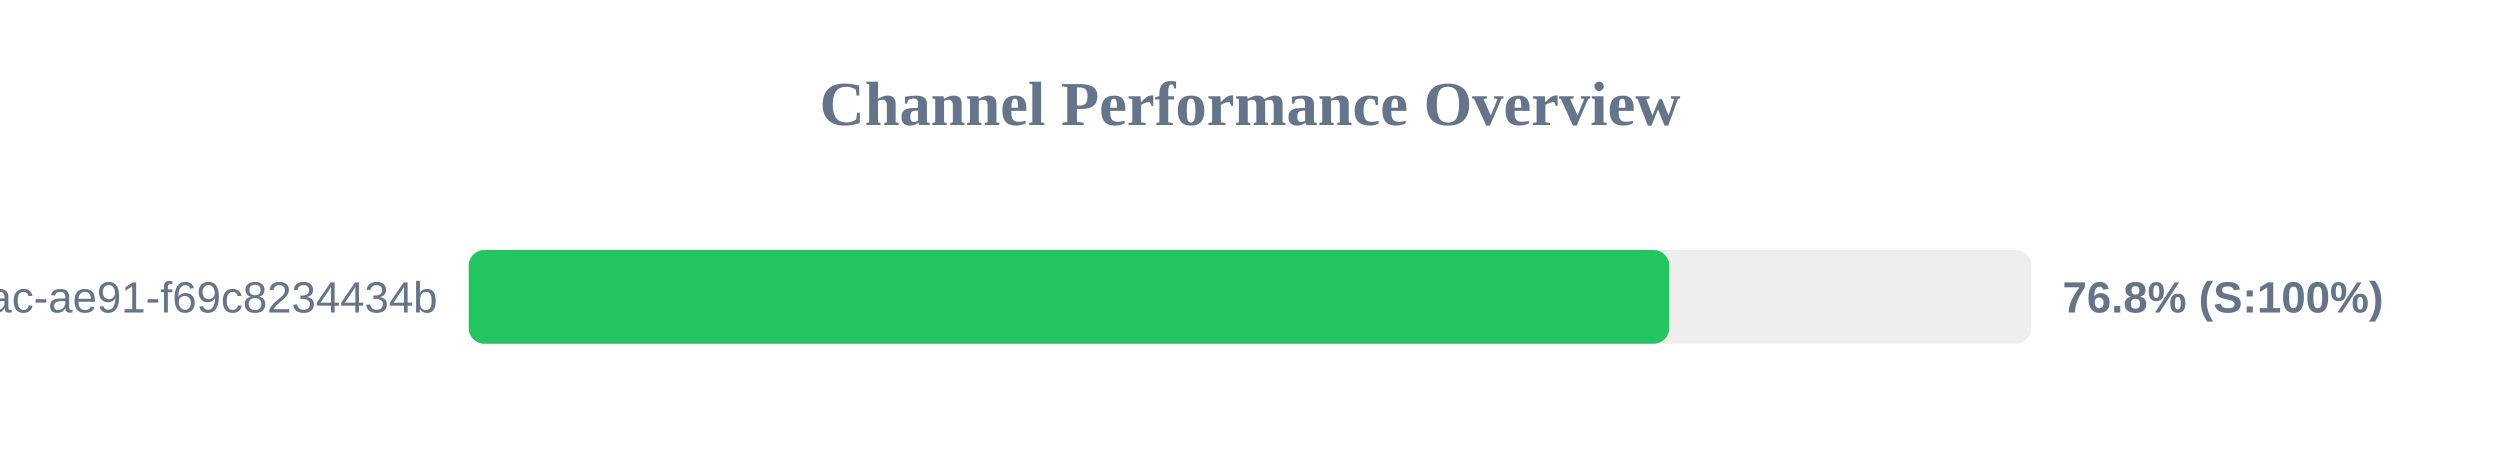
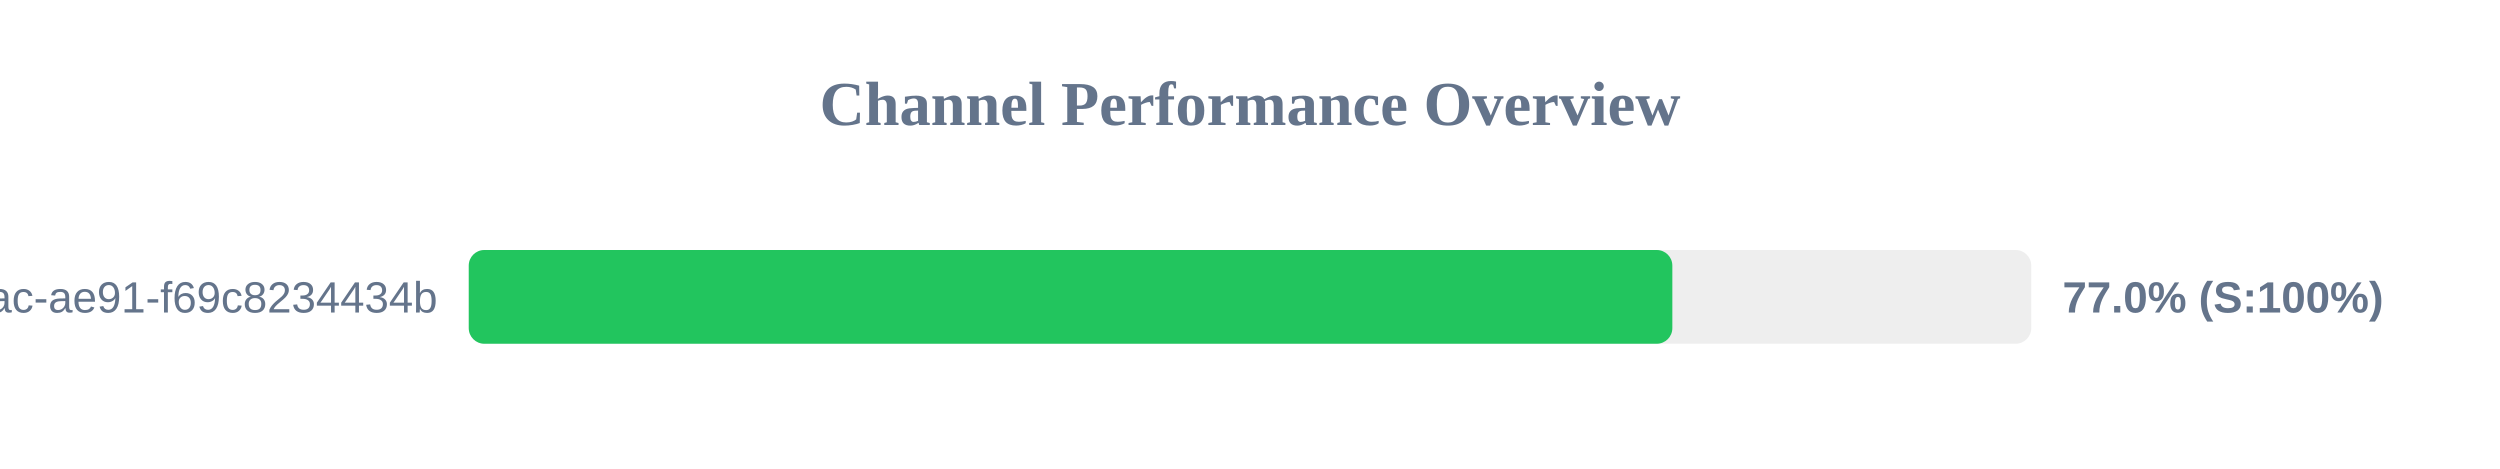
<svg xmlns="http://www.w3.org/2000/svg" width="800" height="150" version="1.1">
  <style>
        .row { font: 14px Arial; fill: #64748b; }
        .score { font: bold 14px Arial; fill: #64748b; }
    </style>
  <text x="400" y="40" text-anchor="middle" font-size="20px" font-weight="bold" fill="#64748b">Channel Performance Overview</text>
  <rect x="150" y="80" width="500" height="30" fill="#eee" rx="5" />
-   <rect x="150" y="80" width="384.15" height="30" fill="#22c55e" rx="5" />
+   <rect x="150" y="80" width="385.15" height="30" fill="#22c55e" rx="5" />
  <text x="140" y="100" text-anchor="end" class="row">?uuid=942b9cb8-92fa-46ac-ae91-f69c8234434b</text>
-   <text x="660" y="100" text-anchor="start" class="score">76.8% (S:100%)</text>
+   <text x="660" y="100" text-anchor="start" class="score">77.0% (S:100%)</text>
</svg>
